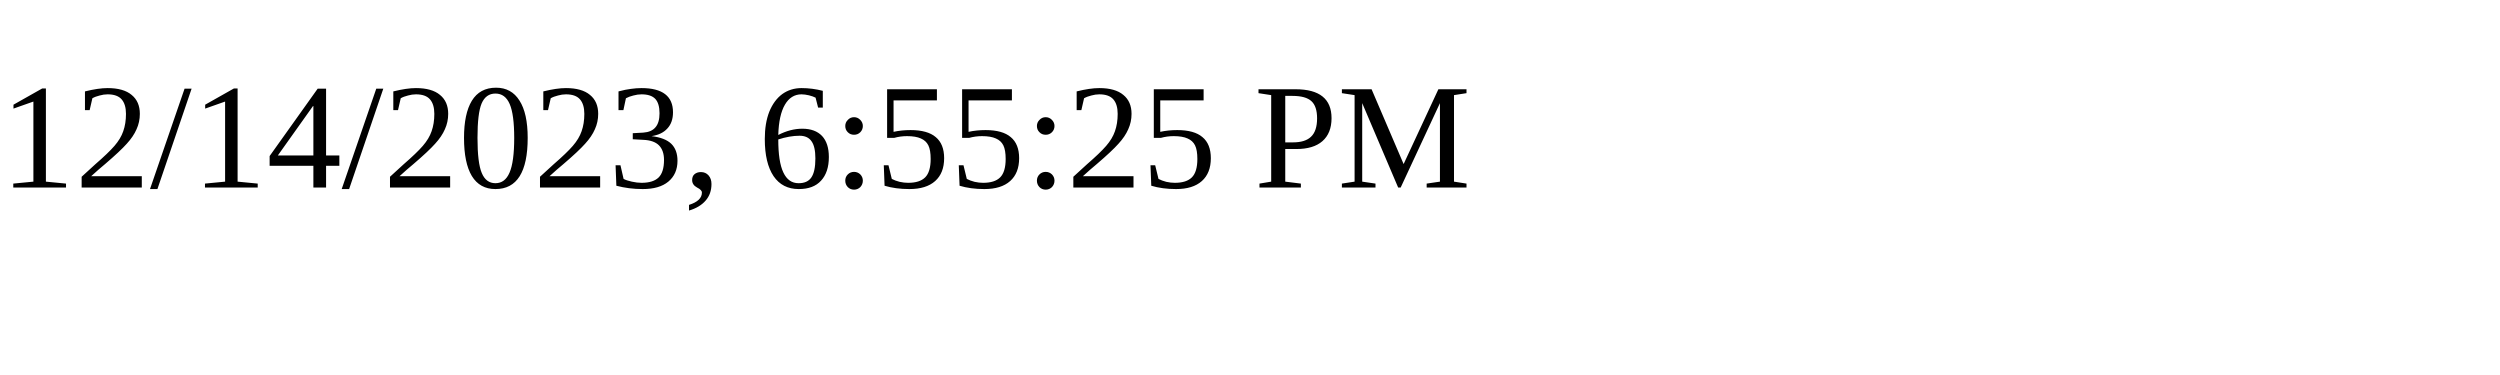
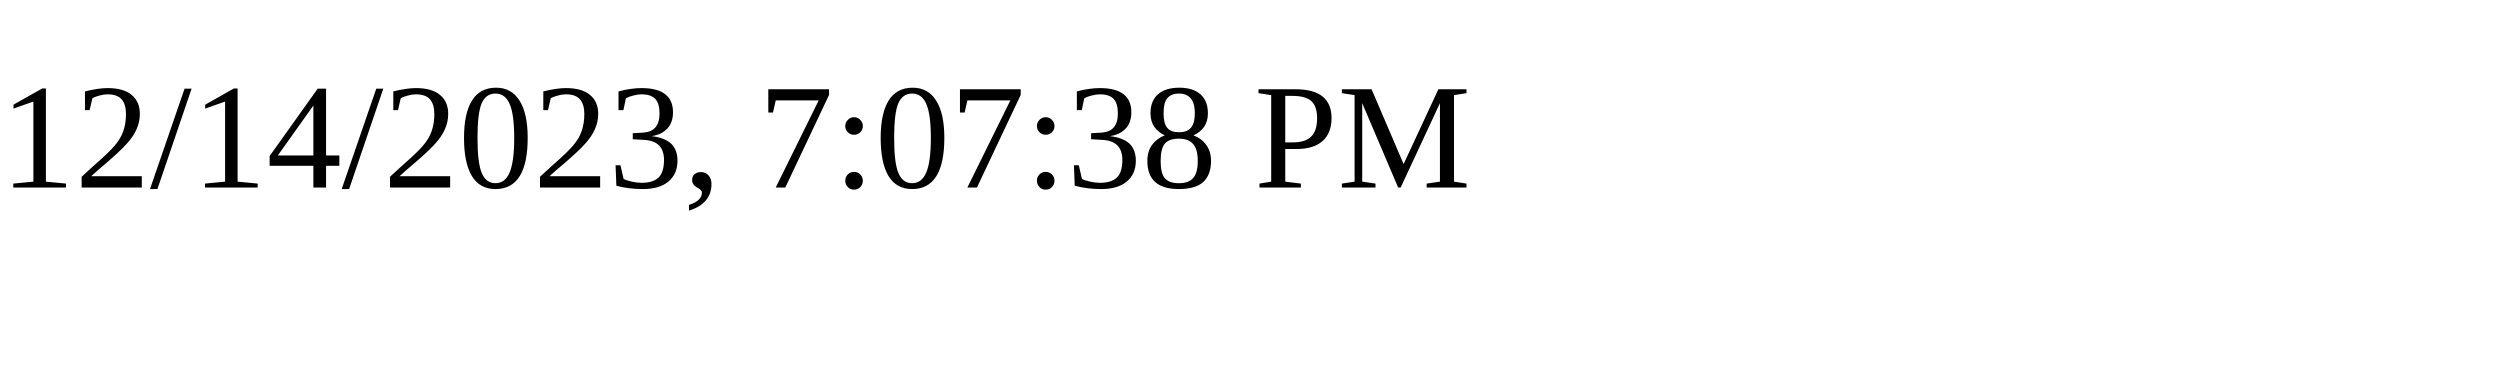
<svg xmlns="http://www.w3.org/2000/svg" height="30" width="200">
-   <text x="0" y="15">12/14/2023, 6:55:25 PM</text>
+   <text x="0" y="15">12/14/2023, 7:07:38 PM</text>
</svg>
